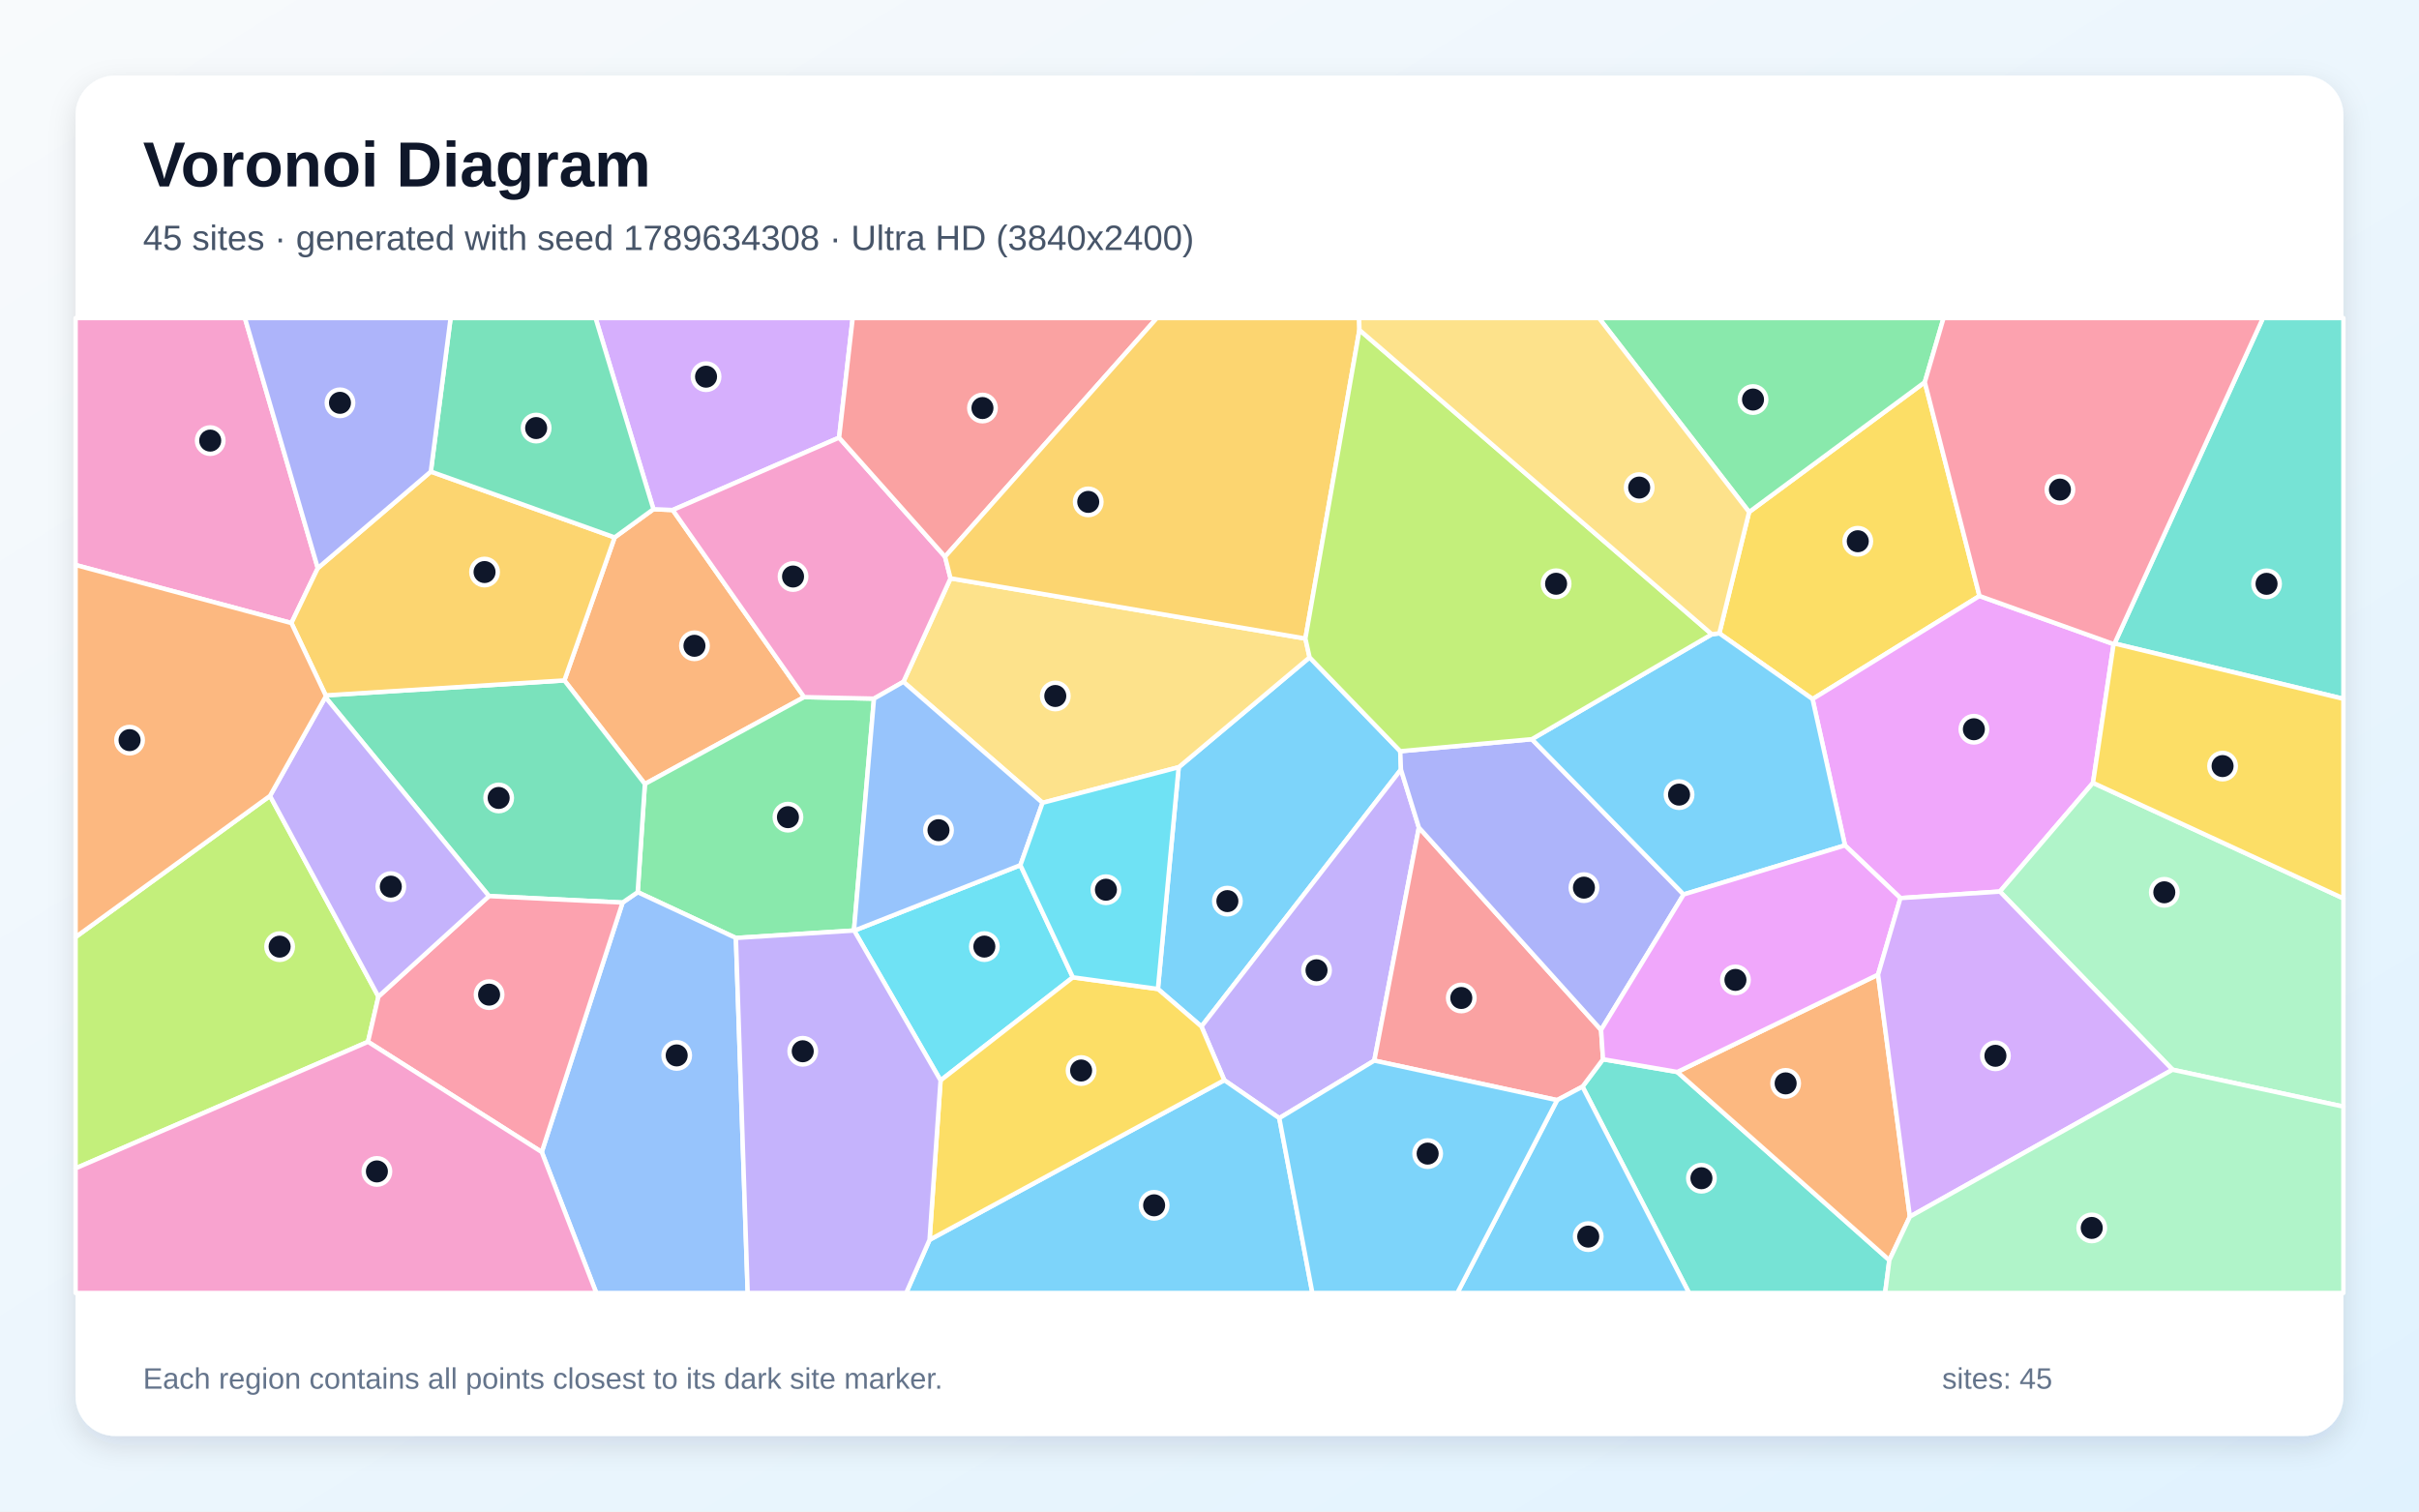
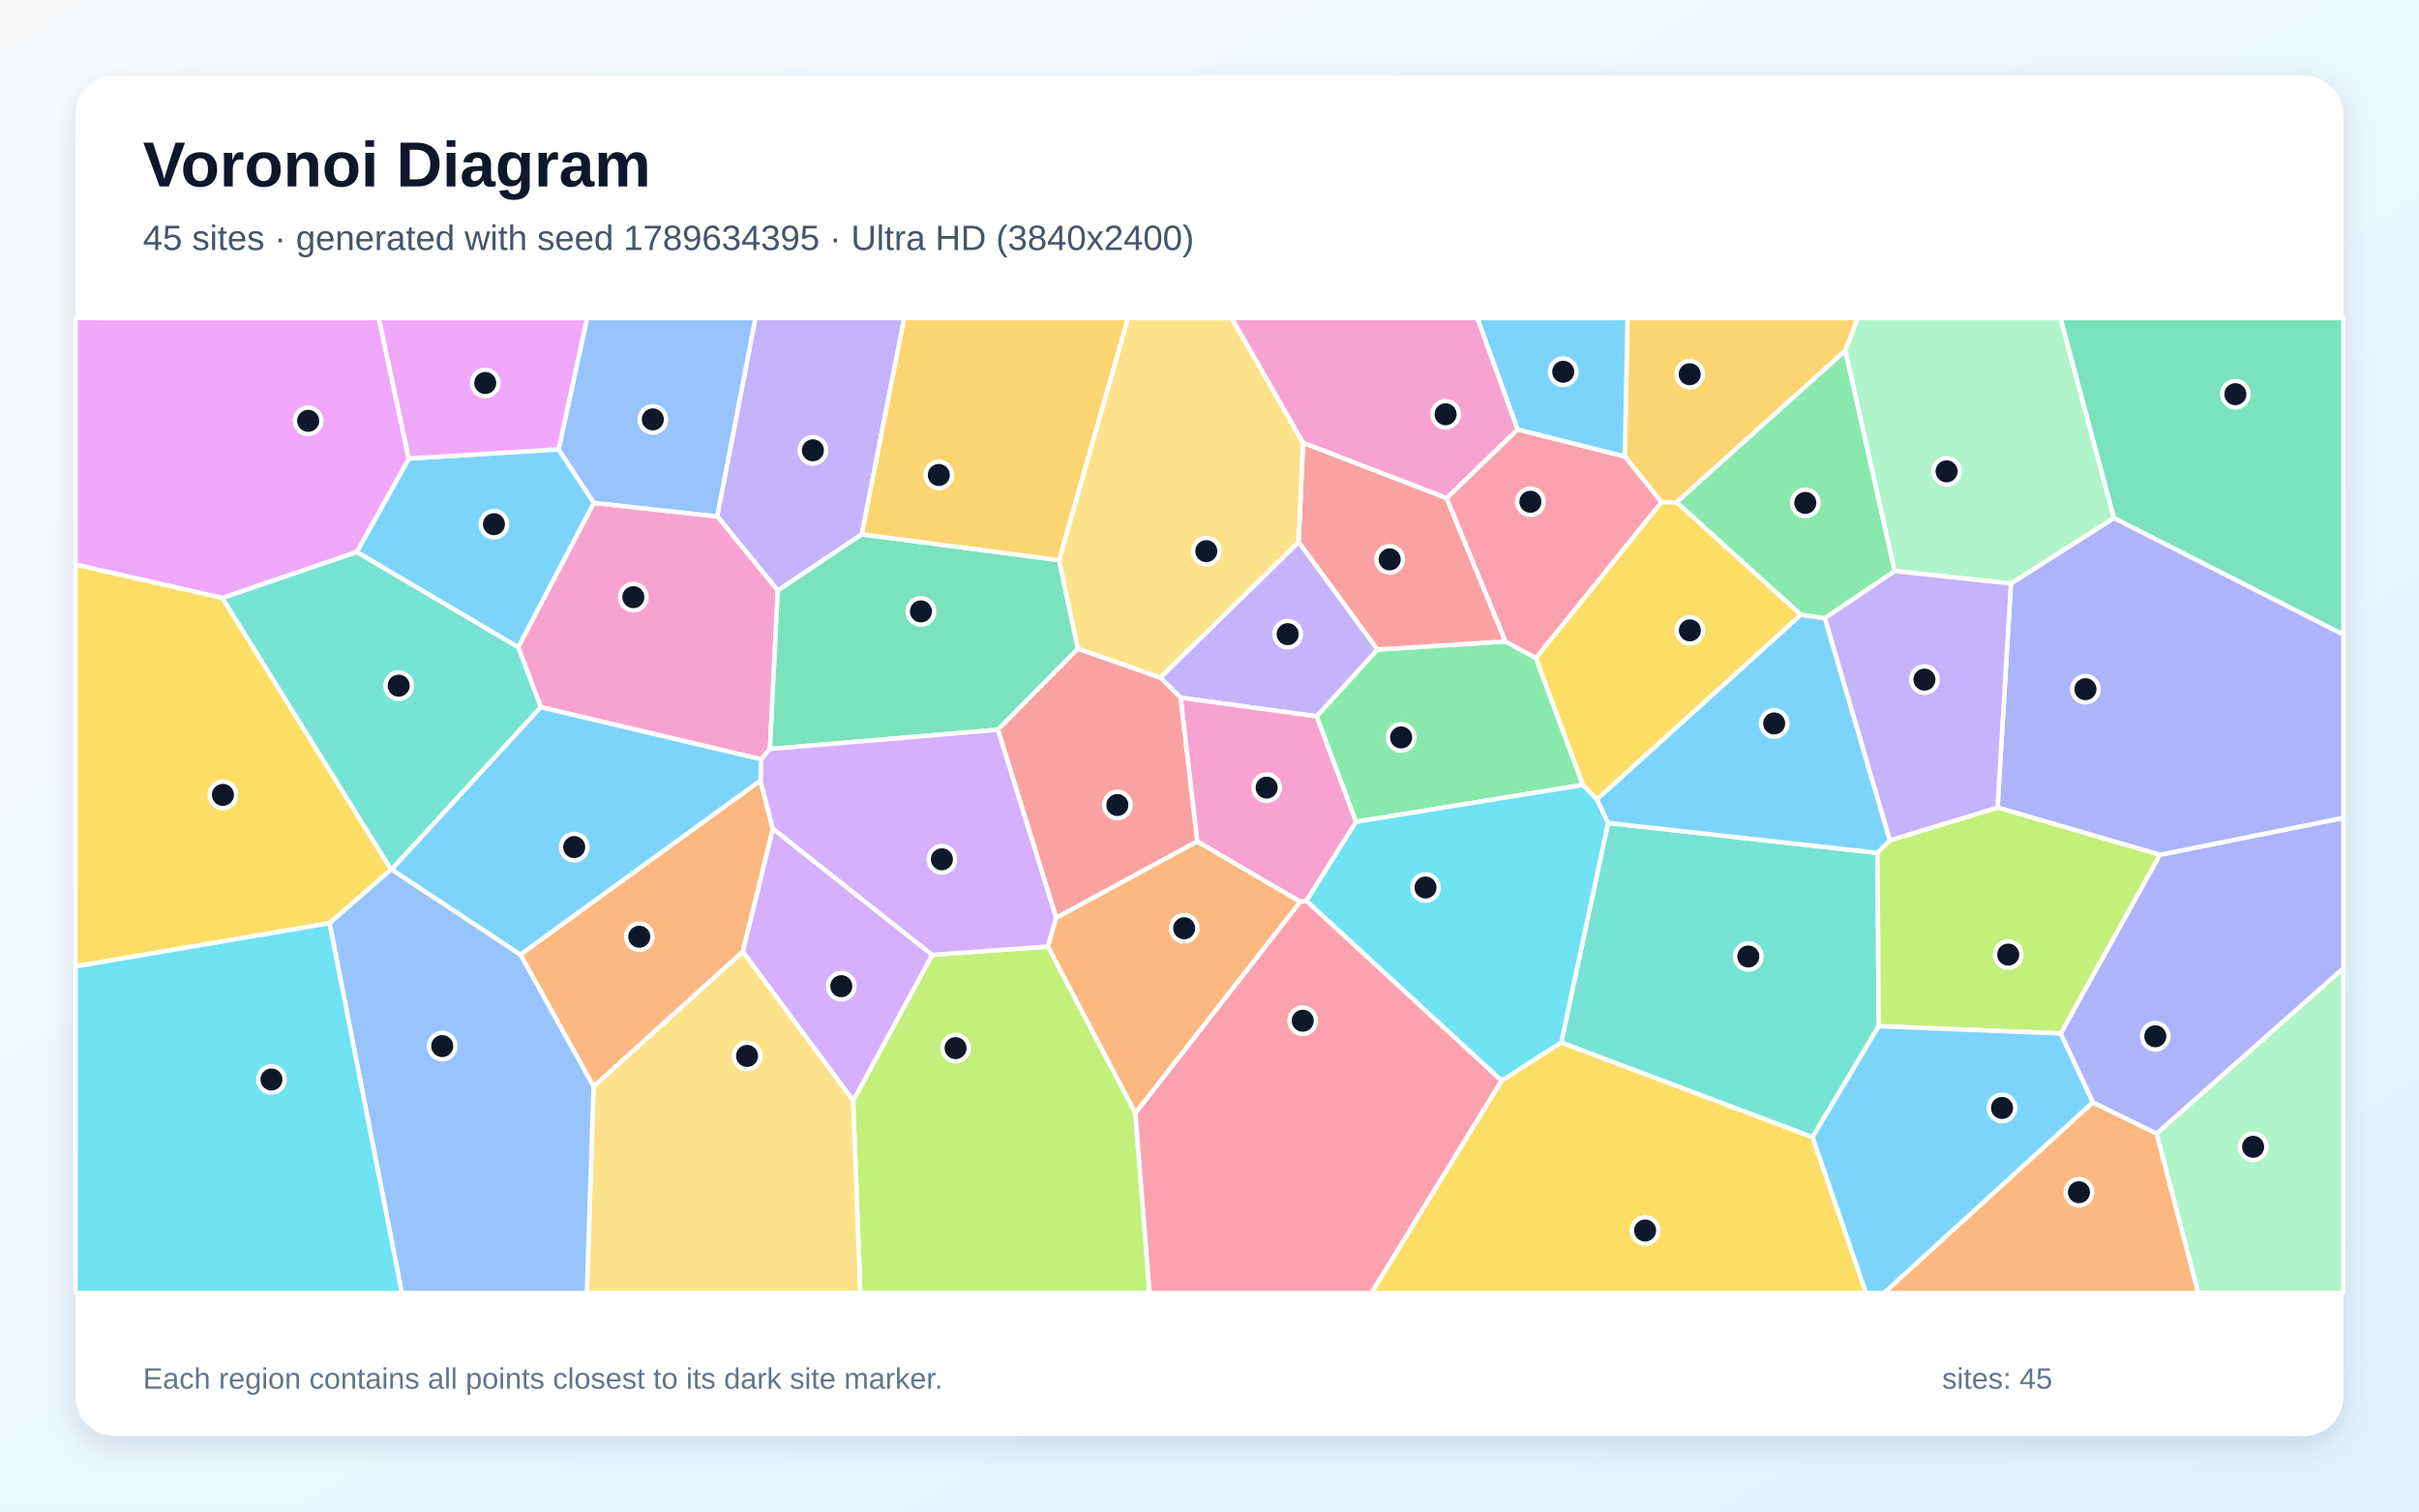
<svg xmlns="http://www.w3.org/2000/svg" width="3840" height="2400" viewBox="0 0 3840 2400" role="img" aria-labelledby="title description">
  <defs>
    <linearGradient id="background" x1="0" y1="0" x2="1" y2="1">
      <stop stop-color="#F8FAFC" />
      <stop offset="1" stop-color="#E0F2FE" />
    </linearGradient>
    <filter id="shadow" x="-5%" y="-5%" width="110%" height="110%">
      <feDropShadow dx="0" dy="15" stdDeviation="22" flood-color="#0F172A" flood-opacity=".12" />
    </filter>
  </defs>
  <rect width="3840" height="2400" fill="url(#background)" />
  <rect x="120" y="120" width="3600" height="2160" rx="63" fill="#FFFFFF" filter="url(#shadow)" />
  <g font-family="Arial, sans-serif">
    <text x="227" y="296" font-size="101" font-weight="700" fill="#0F172A">Voronoi Diagram</text>
-     <text x="227" y="397" font-size="56" fill="#475569">45 sites · generated with seed 1789634308 · Ultra HD (3840x2400)</text>
+     <text x="227" y="397" font-size="56" fill="#475569">45 sites · generated with seed 1789634395 · Ultra HD (3840x2400)</text>
  </g>
  <g stroke="#FFFFFF" stroke-width="7" stroke-linejoin="round">
-     <polygon points="1838.1,1570.3 1871.1,1218.2 2078.9,1043.8 2222.8,1192.8 2223.9,1221.9 1907.2,1629.9" fill="#38BDF8" fill-opacity="0.65" />
-     <polygon points="2030.8,1775.4 1943.5,1715.1 1907.2,1629.9 2223.9,1221.9 2252.4,1314.0 2181.6,1684.0" fill="#A78BFA" fill-opacity="0.65" />
-     <polygon points="504.5,902.1 462.6,989.3 120.0,897.1 120.0,505.0 388.8,505.0" fill="#F472B6" fill-opacity="0.65" />
-     <polygon points="1276.5,1106.9 1023.7,1244.8 895.9,1080.4 975.7,853.3 1037.3,808.5 1067.9,809.8" fill="#FB923C" fill-opacity="0.65" />
-     <polygon points="3142.3,946.3 2877.3,1110.0 2729.3,1005.6 2776.6,813.0 3055.5,606.8" fill="#FACC15" fill-opacity="0.65" />
-     <polygon points="1387.4,1109.3 1355.6,1477.5 1168.2,1489.3 1012.3,1416.6 1023.7,1244.8 1276.5,1106.9" fill="#4ADE80" fill-opacity="0.65" />
-     <polygon points="2512.1,1725.4 2544.7,1681.9 2662.6,1702.1 2999.2,2000.9 2992.5,2053.0 2681.2,2053.0" fill="#2DD4BF" fill-opacity="0.65" />
-     <polygon points="860.0,1829.2 988.3,1433.1 1012.3,1416.6 1168.2,1489.3 1186.9,2053.0 946.6,2053.0" fill="#60A5FA" fill-opacity="0.65" />
-     <polygon points="3355.2,1022.7 3322.5,1243.0 3174.7,1415.6 3016.8,1426.0 2928.8,1342.3 2877.3,1110.0 3142.3,946.3" fill="#E879F9" fill-opacity="0.65" />
-     <polygon points="988.3,1433.1 776.2,1422.8 516.5,1106.9 517.0,1104.1 895.9,1080.4 1023.7,1244.8 1012.3,1416.6" fill="#34D399" fill-opacity="0.65" />
-     <polygon points="2471.8,1746.8 2181.6,1684.0 2252.4,1314.0 2541.6,1635.3 2544.7,1681.9 2512.1,1725.4" fill="#F87171" fill-opacity="0.65" />
-     <polygon points="2431.7,1173.7 2672.7,1420.2 2541.6,1635.3 2252.4,1314.0 2223.9,1221.9 2222.8,1192.8" fill="#818CF8" fill-opacity="0.65" />
-     <polygon points="517.0,1104.1 462.6,989.3 504.5,902.1 683.9,748.8 975.7,853.3 895.9,1080.4" fill="#FBBF24" fill-opacity="0.65" />
-     <polygon points="120.0,1855.1 120.0,1487.9 428.6,1263.7 600.7,1582.4 584.2,1654.2" fill="#A3E635" fill-opacity="0.65" />
-     <polygon points="1332.0,694.9 1067.9,809.8 1037.3,808.5 945.4,505.0 1353.6,505.0" fill="#C084FC" fill-opacity="0.65" />
-     <polygon points="584.2,1654.2 600.7,1582.4 776.2,1422.8 988.3,1433.1 860.0,1829.2" fill="#FB7185" fill-opacity="0.65" />
-     <polygon points="1703.1,1551.8 1493.1,1715.5 1356.0,1477.7 1619.8,1373.7" fill="#22D3EE" fill-opacity="0.65" />
-     <polygon points="3448.8,1698.5 3174.7,1415.6 3322.5,1243.0 3720.0,1426.5 3720.0,1757.1" fill="#86EFAC" fill-opacity="0.65" />
-     <polygon points="1655.0,1274.7 1434.1,1082.6 1508.9,918.3 2072.2,1013.9 2078.9,1043.8 1871.1,1218.2" fill="#FCD34D" fill-opacity="0.65" />
-     <polygon points="1475.6,1968.6 1943.5,1715.1 2030.8,1775.4 2083.3,2053.0 1438.5,2053.0" fill="#38BDF8" fill-opacity="0.65" />
-     <polygon points="2928.8,1342.3 2672.7,1420.2 2431.7,1173.7 2717.4,1007.1 2729.3,1005.6 2877.3,1110.0" fill="#38BDF8" fill-opacity="0.65" />
-     <polygon points="600.7,1582.4 428.6,1263.7 516.5,1106.9 776.2,1422.8" fill="#A78BFA" fill-opacity="0.65" />
-     <polygon points="1500.2,883.9 1508.9,918.3 1434.1,1082.6 1387.4,1109.3 1276.5,1106.9 1067.9,809.8 1332.0,694.9" fill="#F472B6" fill-opacity="0.65" />
-     <polygon points="3031.8,1931.8 2999.2,2000.9 2662.6,1702.1 2981.3,1547.5" fill="#FB923C" fill-opacity="0.65" />
-     <polygon points="1475.6,1968.6 1493.1,1715.5 1703.1,1551.8 1838.1,1570.3 1907.2,1629.9 1943.5,1715.1" fill="#FACC15" fill-opacity="0.65" />
-     <polygon points="3055.5,606.8 2776.6,813.0 2538.2,505.0 3085.3,505.0" fill="#4ADE80" fill-opacity="0.65" />
-     <polygon points="3356.7,1021.8 3592.3,505.0 3720.0,505.0 3720.0,1109.6" fill="#2DD4BF" fill-opacity="0.65" />
-     <polygon points="1434.1,1082.6 1655.0,1274.7 1619.8,1373.7 1356.0,1477.7 1355.6,1477.5 1387.4,1109.3" fill="#60A5FA" fill-opacity="0.65" />
-     <polygon points="2672.7,1420.2 2928.8,1342.3 3016.8,1426.0 2981.3,1547.5 2662.6,1702.1 2544.7,1681.9 2541.6,1635.3" fill="#E879F9" fill-opacity="0.65" />
-     <polygon points="1037.3,808.5 975.7,853.3 683.9,748.8 715.3,505.0 945.4,505.0" fill="#34D399" fill-opacity="0.65" />
-     <polygon points="1500.2,883.9 1332.0,694.9 1353.6,505.0 1836.4,505.0" fill="#F87171" fill-opacity="0.65" />
-     <polygon points="683.9,748.8 504.5,902.1 388.8,505.0 715.3,505.0" fill="#818CF8" fill-opacity="0.65" />
-     <polygon points="2158.0,523.9 2072.2,1013.9 1508.9,918.3 1500.2,883.9 1836.4,505.0 2157.5,505.0" fill="#FBBF24" fill-opacity="0.65" />
-     <polygon points="2717.4,1007.1 2431.7,1173.7 2222.8,1192.8 2078.9,1043.8 2072.2,1013.9 2158.0,523.9" fill="#A3E635" fill-opacity="0.65" />
-     <polygon points="3031.8,1931.8 2981.3,1547.5 3016.8,1426.0 3174.7,1415.6 3448.8,1698.5" fill="#C084FC" fill-opacity="0.65" />
-     <polygon points="3356.7,1021.8 3355.2,1022.7 3142.3,946.3 3055.5,606.8 3085.3,505.0 3592.3,505.0" fill="#FB7185" fill-opacity="0.65" />
-     <polygon points="1703.1,1551.8 1619.8,1373.7 1655.0,1274.7 1871.1,1218.2 1838.1,1570.3" fill="#22D3EE" fill-opacity="0.65" />
-     <polygon points="2999.2,2000.9 3031.8,1931.8 3448.8,1698.5 3720.0,1757.1 3720.0,2053.0 2992.5,2053.0" fill="#86EFAC" fill-opacity="0.65" />
-     <polygon points="2776.6,813.0 2729.3,1005.6 2717.4,1007.1 2158.0,523.9 2157.5,505.0 2538.2,505.0" fill="#FCD34D" fill-opacity="0.65" />
-     <polygon points="2471.8,1746.8 2512.1,1725.4 2681.2,2053.0 2313.4,2053.0" fill="#38BDF8" fill-opacity="0.65" />
-     <polygon points="2030.8,1775.4 2181.6,1684.0 2471.8,1746.8 2313.4,2053.0 2083.3,2053.0" fill="#38BDF8" fill-opacity="0.65" />
-     <polygon points="1168.2,1489.3 1355.6,1477.5 1356.0,1477.7 1493.1,1715.5 1475.6,1968.6 1438.5,2053.0 1186.9,2053.0" fill="#A78BFA" fill-opacity="0.65" />
-     <polygon points="120.0,1855.1 584.2,1654.2 860.0,1829.2 946.6,2053.0 120.0,2053.0" fill="#F472B6" fill-opacity="0.65" />
-     <polygon points="428.6,1263.7 120.0,1487.9 120.0,897.1 462.6,989.3 517.0,1104.1 516.5,1106.9" fill="#FB923C" fill-opacity="0.65" />
-     <polygon points="3322.5,1243.0 3355.2,1022.7 3356.7,1021.8 3720.0,1109.6 3720.0,1426.5" fill="#FACC15" fill-opacity="0.65" />
+     <polygon points="566.3,876.6 648.9,728.1 886.7,713.4 942.8,798.5 822.7,1027.8" fill="#38BDF8" fill-opacity="0.65" />
+     <polygon points="1368.1,848.4 1234.7,937.7 1138.4,819.9 1199.2,505.0 1435.4,505.0" fill="#A78BFA" fill-opacity="0.65" />
+     <polygon points="1208.3,1205.7 858.5,1122.9 822.7,1027.8 942.8,798.5 1138.4,819.9 1234.7,937.7 1222.3,1189.3" fill="#F472B6" fill-opacity="0.65" />
+     <polygon points="3322.2,1750.3 3423.6,1799.9 3489.6,2053.0 2990.6,2053.0" fill="#FB923C" fill-opacity="0.65" />
+     <polygon points="2383.5,1715.9 2478.3,1655.2 2877.3,1805.5 2962.3,2053.0 2176.9,2053.0" fill="#FACC15" fill-opacity="0.65" />
+     <polygon points="2090.0,1137.4 2186.5,1031.4 2389.8,1018.4 2438.2,1044.9 2512.8,1246.3 2152.5,1304.9" fill="#4ADE80" fill-opacity="0.65" />
+     <polygon points="2877.3,1805.5 2478.3,1655.2 2552.7,1306.7 2980.4,1354.2 2982.4,1629.4" fill="#2DD4BF" fill-opacity="0.65" />
+     <polygon points="1138.4,819.9 942.8,798.5 886.7,713.4 931.9,505.0 1199.2,505.0" fill="#60A5FA" fill-opacity="0.65" />
+     <polygon points="648.9,728.1 566.3,876.6 352.9,949.5 120.0,896.5 120.0,505.0 601.3,505.0" fill="#E879F9" fill-opacity="0.65" />
+     <polygon points="1681.3,889.4 1711.1,1030.0 1584.1,1158.7 1222.3,1189.3 1234.7,937.7 1368.1,848.4" fill="#34D399" fill-opacity="0.65" />
+     <polygon points="2296.5,790.8 2389.8,1018.4 2186.5,1031.4 2061.4,860.7 2068.6,703.0" fill="#F87171" fill-opacity="0.65" />
+     <polygon points="3423.6,1799.9 3322.2,1750.3 3271.1,1641.0 3428.6,1357.2 3720.0,1298.6 3720.0,1537.6" fill="#818CF8" fill-opacity="0.65" />
+     <polygon points="2929.5,556.6 2661.4,797.6 2637.6,797.6 2579.3,724.8 2583.6,505.0 2949.0,505.0" fill="#FBBF24" fill-opacity="0.65" />
+     <polygon points="1354.3,1747.7 1479.8,1516.2 1663.6,1502.9 1802.3,1767.3 1824.9,2053.0 1365.7,2053.0" fill="#A3E635" fill-opacity="0.65" />
+     <polygon points="1179.0,1510.9 1226.8,1315.6 1479.8,1516.2 1354.3,1747.7" fill="#C084FC" fill-opacity="0.65" />
+     <polygon points="2409.0,681.8 2579.3,724.8 2637.6,797.6 2438.2,1044.9 2389.8,1018.4 2296.5,790.8" fill="#FB7185" fill-opacity="0.65" />
+     <polygon points="2073.7,1430.4 2152.5,1304.9 2512.8,1246.3 2535.0,1269.1 2552.7,1306.7 2478.3,1655.2 2383.5,1715.9" fill="#22D3EE" fill-opacity="0.65" />
+     <polygon points="3423.6,1799.9 3720.0,1537.6 3720.0,2053.0 3489.6,2053.0" fill="#86EFAC" fill-opacity="0.65" />
+     <polygon points="942.2,1725.1 1179.0,1510.9 1354.3,1747.7 1365.7,2053.0 931.6,2053.0" fill="#FCD34D" fill-opacity="0.65" />
+     <polygon points="2858.6,976.1 2897.0,981.5 3000.1,1334.3 2980.4,1354.2 2552.7,1306.7 2535.0,1269.1" fill="#38BDF8" fill-opacity="0.65" />
+     <polygon points="2579.3,724.8 2409.0,681.8 2345.1,505.0 2583.6,505.0" fill="#38BDF8" fill-opacity="0.65" />
+     <polygon points="2061.4,860.7 2186.5,1031.4 2090.0,1137.4 1874.0,1107.8 1841.9,1075.8" fill="#A78BFA" fill-opacity="0.65" />
+     <polygon points="2073.7,1430.4 2063.9,1431.9 1900.5,1336.1 1874.0,1107.8 2090.0,1137.4 2152.5,1304.9" fill="#F472B6" fill-opacity="0.65" />
+     <polygon points="826.0,1515.7 1207.2,1239.2 1226.8,1315.6 1179.0,1510.9 942.2,1725.1" fill="#FB923C" fill-opacity="0.65" />
+     <polygon points="523.1,1465.8 120.0,1534.5 120.0,896.5 352.9,949.5 620.9,1380.5" fill="#FACC15" fill-opacity="0.65" />
+     <polygon points="3007.8,906.8 2897.0,981.5 2858.6,976.1 2661.4,797.6 2929.5,556.6" fill="#4ADE80" fill-opacity="0.65" />
+     <polygon points="621.8,1380.4 620.9,1380.5 352.9,949.5 566.3,876.6 822.7,1027.8 858.5,1122.9" fill="#2DD4BF" fill-opacity="0.65" />
+     <polygon points="523.1,1465.8 620.9,1380.5 621.8,1380.4 826.0,1515.7 942.2,1725.1 931.6,2053.0 637.9,2053.0" fill="#60A5FA" fill-opacity="0.65" />
+     <polygon points="886.7,713.4 648.9,728.1 601.3,505.0 931.9,505.0" fill="#E879F9" fill-opacity="0.65" />
+     <polygon points="3355.5,822.5 3270.7,505.0 3720.0,505.0 3720.0,1007.8" fill="#34D399" fill-opacity="0.65" />
+     <polygon points="1900.5,1336.1 1676.6,1457.5 1584.1,1158.7 1711.1,1030.0 1841.9,1075.8 1874.0,1107.8" fill="#F87171" fill-opacity="0.65" />
+     <polygon points="3428.6,1357.2 3171.0,1282.3 3192.2,926.5 3355.5,822.5 3720.0,1007.8 3720.0,1298.6" fill="#818CF8" fill-opacity="0.65" />
+     <polygon points="1681.3,889.4 1368.1,848.4 1435.4,505.0 1790.8,505.0" fill="#FBBF24" fill-opacity="0.65" />
+     <polygon points="2982.4,1629.4 2980.4,1354.2 3000.1,1334.3 3171.0,1282.3 3428.6,1357.2 3271.1,1641.0" fill="#A3E635" fill-opacity="0.65" />
+     <polygon points="1676.6,1457.5 1663.6,1502.9 1479.8,1516.2 1226.8,1315.6 1207.2,1239.2 1208.3,1205.7 1222.3,1189.3 1584.1,1158.7" fill="#C084FC" fill-opacity="0.65" />
+     <polygon points="1802.3,1767.3 2063.9,1431.9 2073.7,1430.4 2383.5,1715.9 2176.9,2053.0 1824.9,2053.0" fill="#FB7185" fill-opacity="0.65" />
+     <polygon points="120.0,1534.5 523.1,1465.8 637.9,2053.0 120.0,2053.0" fill="#22D3EE" fill-opacity="0.65" />
+     <polygon points="3355.5,822.5 3192.2,926.5 3007.8,906.8 2929.5,556.6 2949.0,505.0 3270.7,505.0" fill="#86EFAC" fill-opacity="0.65" />
+     <polygon points="2068.6,703.0 2061.4,860.7 1841.9,1075.8 1711.1,1030.0 1681.3,889.4 1790.8,505.0 1955.3,505.0" fill="#FCD34D" fill-opacity="0.65" />
+     <polygon points="1207.2,1239.2 826.0,1515.7 621.8,1380.4 858.5,1122.9 1208.3,1205.7" fill="#38BDF8" fill-opacity="0.65" />
+     <polygon points="2877.3,1805.5 2982.4,1629.4 3271.1,1641.0 3322.2,1750.3 2990.6,2053.0 2962.3,2053.0" fill="#38BDF8" fill-opacity="0.65" />
+     <polygon points="3192.2,926.5 3171.0,1282.3 3000.1,1334.3 2897.0,981.5 3007.8,906.8" fill="#A78BFA" fill-opacity="0.65" />
+     <polygon points="2409.0,681.8 2296.5,790.8 2068.6,703.0 1955.3,505.0 2345.1,505.0" fill="#F472B6" fill-opacity="0.65" />
+     <polygon points="1802.3,1767.3 1663.6,1502.9 1676.6,1457.5 1900.5,1336.1 2063.9,1431.9" fill="#FB923C" fill-opacity="0.65" />
+     <polygon points="2637.6,797.6 2661.4,797.6 2858.6,976.1 2535.0,1269.1 2512.8,1246.3 2438.2,1044.9" fill="#FACC15" fill-opacity="0.65" />
  </g>
  <g>
-     <circle cx="1948.4" cy="1430.8" r="21" fill="#0F172A" stroke="#FFFFFF" stroke-width="7" />
-     <circle cx="2089.9" cy="1540.6" r="21" fill="#0F172A" stroke="#FFFFFF" stroke-width="7" />
-     <circle cx="333.7" cy="699.6" r="21" fill="#0F172A" stroke="#FFFFFF" stroke-width="7" />
-     <circle cx="1102.4" cy="1025.4" r="21" fill="#0F172A" stroke="#FFFFFF" stroke-width="7" />
-     <circle cx="2949.1" cy="859.4" r="21" fill="#0F172A" stroke="#FFFFFF" stroke-width="7" />
-     <circle cx="1250.8" cy="1297.5" r="21" fill="#0F172A" stroke="#FFFFFF" stroke-width="7" />
-     <circle cx="2700.9" cy="1870.8" r="21" fill="#0F172A" stroke="#FFFFFF" stroke-width="7" />
-     <circle cx="1074.2" cy="1675.8" r="21" fill="#0F172A" stroke="#FFFFFF" stroke-width="7" />
-     <circle cx="3133.4" cy="1157.9" r="21" fill="#0F172A" stroke="#FFFFFF" stroke-width="7" />
-     <circle cx="791.6" cy="1267.0" r="21" fill="#0F172A" stroke="#FFFFFF" stroke-width="7" />
-     <circle cx="2319.7" cy="1584.6" r="21" fill="#0F172A" stroke="#FFFFFF" stroke-width="7" />
-     <circle cx="2514.4" cy="1409.4" r="21" fill="#0F172A" stroke="#FFFFFF" stroke-width="7" />
-     <circle cx="769.2" cy="908.3" r="21" fill="#0F172A" stroke="#FFFFFF" stroke-width="7" />
-     <circle cx="443.9" cy="1503.1" r="21" fill="#0F172A" stroke="#FFFFFF" stroke-width="7" />
-     <circle cx="1120.8" cy="598.1" r="21" fill="#0F172A" stroke="#FFFFFF" stroke-width="7" />
-     <circle cx="776.4" cy="1579.3" r="21" fill="#0F172A" stroke="#FFFFFF" stroke-width="7" />
-     <circle cx="1562.6" cy="1503.0" r="21" fill="#0F172A" stroke="#FFFFFF" stroke-width="7" />
-     <circle cx="3435.7" cy="1416.8" r="21" fill="#0F172A" stroke="#FFFFFF" stroke-width="7" />
-     <circle cx="1675.2" cy="1105.1" r="21" fill="#0F172A" stroke="#FFFFFF" stroke-width="7" />
-     <circle cx="1832.1" cy="1913.8" r="21" fill="#0F172A" stroke="#FFFFFF" stroke-width="7" />
-     <circle cx="2665.4" cy="1261.7" r="21" fill="#0F172A" stroke="#FFFFFF" stroke-width="7" />
-     <circle cx="620.4" cy="1407.8" r="21" fill="#0F172A" stroke="#FFFFFF" stroke-width="7" />
-     <circle cx="1258.9" cy="915.4" r="21" fill="#0F172A" stroke="#FFFFFF" stroke-width="7" />
-     <circle cx="2834.6" cy="1720.2" r="21" fill="#0F172A" stroke="#FFFFFF" stroke-width="7" />
-     <circle cx="1716.2" cy="1699.8" r="21" fill="#0F172A" stroke="#FFFFFF" stroke-width="7" />
-     <circle cx="2782.8" cy="634.4" r="21" fill="#0F172A" stroke="#FFFFFF" stroke-width="7" />
-     <circle cx="3598.0" cy="927.0" r="21" fill="#0F172A" stroke="#FFFFFF" stroke-width="7" />
-     <circle cx="1489.8" cy="1318.2" r="21" fill="#0F172A" stroke="#FFFFFF" stroke-width="7" />
-     <circle cx="2754.9" cy="1555.9" r="21" fill="#0F172A" stroke="#FFFFFF" stroke-width="7" />
-     <circle cx="851.1" cy="679.7" r="21" fill="#0F172A" stroke="#FFFFFF" stroke-width="7" />
-     <circle cx="1559.6" cy="647.9" r="21" fill="#0F172A" stroke="#FFFFFF" stroke-width="7" />
-     <circle cx="539.7" cy="639.6" r="21" fill="#0F172A" stroke="#FFFFFF" stroke-width="7" />
-     <circle cx="1727.5" cy="796.9" r="21" fill="#0F172A" stroke="#FFFFFF" stroke-width="7" />
-     <circle cx="2470.2" cy="926.9" r="21" fill="#0F172A" stroke="#FFFFFF" stroke-width="7" />
-     <circle cx="3167.6" cy="1676.4" r="21" fill="#0F172A" stroke="#FFFFFF" stroke-width="7" />
-     <circle cx="3270.0" cy="777.4" r="21" fill="#0F172A" stroke="#FFFFFF" stroke-width="7" />
-     <circle cx="1755.6" cy="1412.7" r="21" fill="#0F172A" stroke="#FFFFFF" stroke-width="7" />
-     <circle cx="3320.5" cy="1949.7" r="21" fill="#0F172A" stroke="#FFFFFF" stroke-width="7" />
-     <circle cx="2602.1" cy="774.2" r="21" fill="#0F172A" stroke="#FFFFFF" stroke-width="7" />
-     <circle cx="2521.2" cy="1963.5" r="21" fill="#0F172A" stroke="#FFFFFF" stroke-width="7" />
-     <circle cx="2266.3" cy="1831.7" r="21" fill="#0F172A" stroke="#FFFFFF" stroke-width="7" />
-     <circle cx="1274.3" cy="1669.2" r="21" fill="#0F172A" stroke="#FFFFFF" stroke-width="7" />
-     <circle cx="598.3" cy="1860.0" r="21" fill="#0F172A" stroke="#FFFFFF" stroke-width="7" />
-     <circle cx="205.7" cy="1175.2" r="21" fill="#0F172A" stroke="#FFFFFF" stroke-width="7" />
-     <circle cx="3528.2" cy="1216.4" r="21" fill="#0F172A" stroke="#FFFFFF" stroke-width="7" />
+     <circle cx="784.1" cy="832.3" r="21" fill="#0F172A" stroke="#FFFFFF" stroke-width="7" />
+     <circle cx="1290.4" cy="715.0" r="21" fill="#0F172A" stroke="#FFFFFF" stroke-width="7" />
+     <circle cx="1005.4" cy="948.2" r="21" fill="#0F172A" stroke="#FFFFFF" stroke-width="7" />
+     <circle cx="3300.2" cy="1893.0" r="21" fill="#0F172A" stroke="#FFFFFF" stroke-width="7" />
+     <circle cx="2611.5" cy="1953.8" r="21" fill="#0F172A" stroke="#FFFFFF" stroke-width="7" />
+     <circle cx="2224.2" cy="1170.9" r="21" fill="#0F172A" stroke="#FFFFFF" stroke-width="7" />
+     <circle cx="2775.3" cy="1518.7" r="21" fill="#0F172A" stroke="#FFFFFF" stroke-width="7" />
+     <circle cx="1036.3" cy="665.9" r="21" fill="#0F172A" stroke="#FFFFFF" stroke-width="7" />
+     <circle cx="489.2" cy="668.2" r="21" fill="#0F172A" stroke="#FFFFFF" stroke-width="7" />
+     <circle cx="1461.9" cy="970.8" r="21" fill="#0F172A" stroke="#FFFFFF" stroke-width="7" />
+     <circle cx="2206.0" cy="888.2" r="21" fill="#0F172A" stroke="#FFFFFF" stroke-width="7" />
+     <circle cx="3421.4" cy="1645.4" r="21" fill="#0F172A" stroke="#FFFFFF" stroke-width="7" />
+     <circle cx="2682.3" cy="594.2" r="21" fill="#0F172A" stroke="#FFFFFF" stroke-width="7" />
+     <circle cx="1516.9" cy="1664.2" r="21" fill="#0F172A" stroke="#FFFFFF" stroke-width="7" />
+     <circle cx="1335.5" cy="1565.9" r="21" fill="#0F172A" stroke="#FFFFFF" stroke-width="7" />
+     <circle cx="2429.4" cy="796.7" r="21" fill="#0F172A" stroke="#FFFFFF" stroke-width="7" />
+     <circle cx="2262.9" cy="1409.2" r="21" fill="#0F172A" stroke="#FFFFFF" stroke-width="7" />
+     <circle cx="3576.7" cy="1820.9" r="21" fill="#0F172A" stroke="#FFFFFF" stroke-width="7" />
+     <circle cx="1185.9" cy="1676.6" r="21" fill="#0F172A" stroke="#FFFFFF" stroke-width="7" />
+     <circle cx="2816.4" cy="1148.7" r="21" fill="#0F172A" stroke="#FFFFFF" stroke-width="7" />
+     <circle cx="2481.5" cy="590.3" r="21" fill="#0F172A" stroke="#FFFFFF" stroke-width="7" />
+     <circle cx="2044.1" cy="1006.9" r="21" fill="#0F172A" stroke="#FFFFFF" stroke-width="7" />
+     <circle cx="2010.7" cy="1250.6" r="21" fill="#0F172A" stroke="#FFFFFF" stroke-width="7" />
+     <circle cx="1014.8" cy="1487.4" r="21" fill="#0F172A" stroke="#FFFFFF" stroke-width="7" />
+     <circle cx="353.9" cy="1262.1" r="21" fill="#0F172A" stroke="#FFFFFF" stroke-width="7" />
+     <circle cx="2865.8" cy="798.5" r="21" fill="#0F172A" stroke="#FFFFFF" stroke-width="7" />
+     <circle cx="632.9" cy="1088.7" r="21" fill="#0F172A" stroke="#FFFFFF" stroke-width="7" />
+     <circle cx="702.0" cy="1661.0" r="21" fill="#0F172A" stroke="#FFFFFF" stroke-width="7" />
+     <circle cx="770.3" cy="608.1" r="21" fill="#0F172A" stroke="#FFFFFF" stroke-width="7" />
+     <circle cx="3548.5" cy="625.9" r="21" fill="#0F172A" stroke="#FFFFFF" stroke-width="7" />
+     <circle cx="1773.7" cy="1278.2" r="21" fill="#0F172A" stroke="#FFFFFF" stroke-width="7" />
+     <circle cx="3310.5" cy="1094.3" r="21" fill="#0F172A" stroke="#FFFFFF" stroke-width="7" />
+     <circle cx="1490.3" cy="754.2" r="21" fill="#0F172A" stroke="#FFFFFF" stroke-width="7" />
+     <circle cx="3187.9" cy="1515.7" r="21" fill="#0F172A" stroke="#FFFFFF" stroke-width="7" />
+     <circle cx="1495.2" cy="1364.4" r="21" fill="#0F172A" stroke="#FFFFFF" stroke-width="7" />
+     <circle cx="2068.0" cy="1620.7" r="21" fill="#0F172A" stroke="#FFFFFF" stroke-width="7" />
+     <circle cx="430.9" cy="1714.0" r="21" fill="#0F172A" stroke="#FFFFFF" stroke-width="7" />
+     <circle cx="3090.1" cy="748.4" r="21" fill="#0F172A" stroke="#FFFFFF" stroke-width="7" />
+     <circle cx="1914.9" cy="875.1" r="21" fill="#0F172A" stroke="#FFFFFF" stroke-width="7" />
+     <circle cx="911.5" cy="1345.0" r="21" fill="#0F172A" stroke="#FFFFFF" stroke-width="7" />
+     <circle cx="3178.1" cy="1759.2" r="21" fill="#0F172A" stroke="#FFFFFF" stroke-width="7" />
+     <circle cx="3054.9" cy="1079.1" r="21" fill="#0F172A" stroke="#FFFFFF" stroke-width="7" />
+     <circle cx="2294.8" cy="657.8" r="21" fill="#0F172A" stroke="#FFFFFF" stroke-width="7" />
+     <circle cx="1879.8" cy="1473.9" r="21" fill="#0F172A" stroke="#FFFFFF" stroke-width="7" />
+     <circle cx="2682.6" cy="1000.9" r="21" fill="#0F172A" stroke="#FFFFFF" stroke-width="7" />
  </g>
  <g font-family="Arial, sans-serif" font-size="47" fill="#64748B">
    <text x="227" y="2205">Each region contains all points closest to its dark site marker.</text>
    <text x="3083" y="2205">sites: 45</text>
  </g>
</svg>
